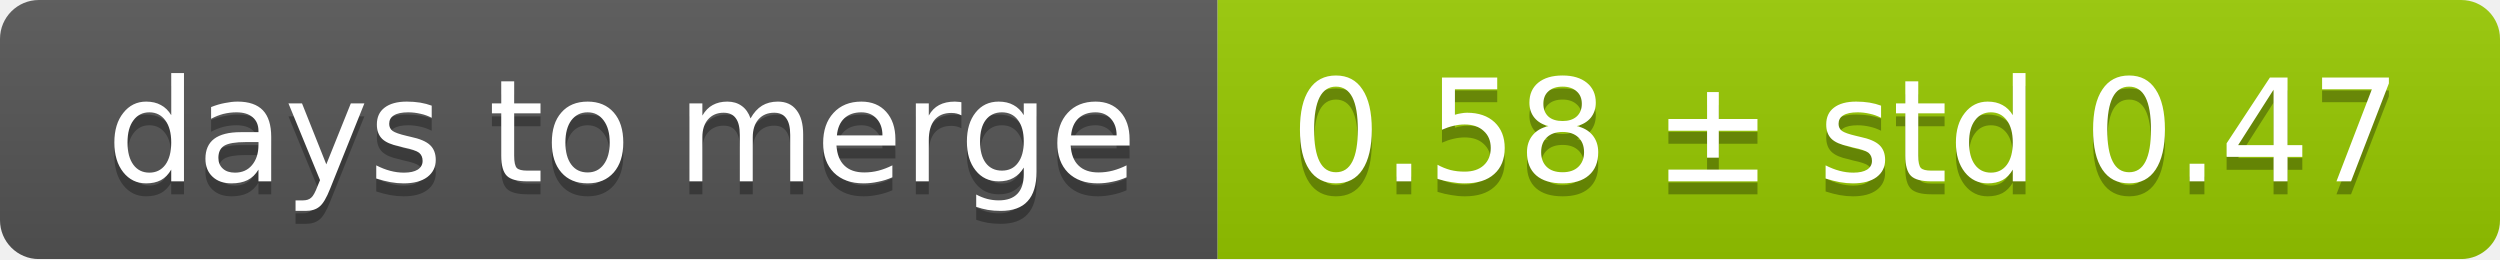
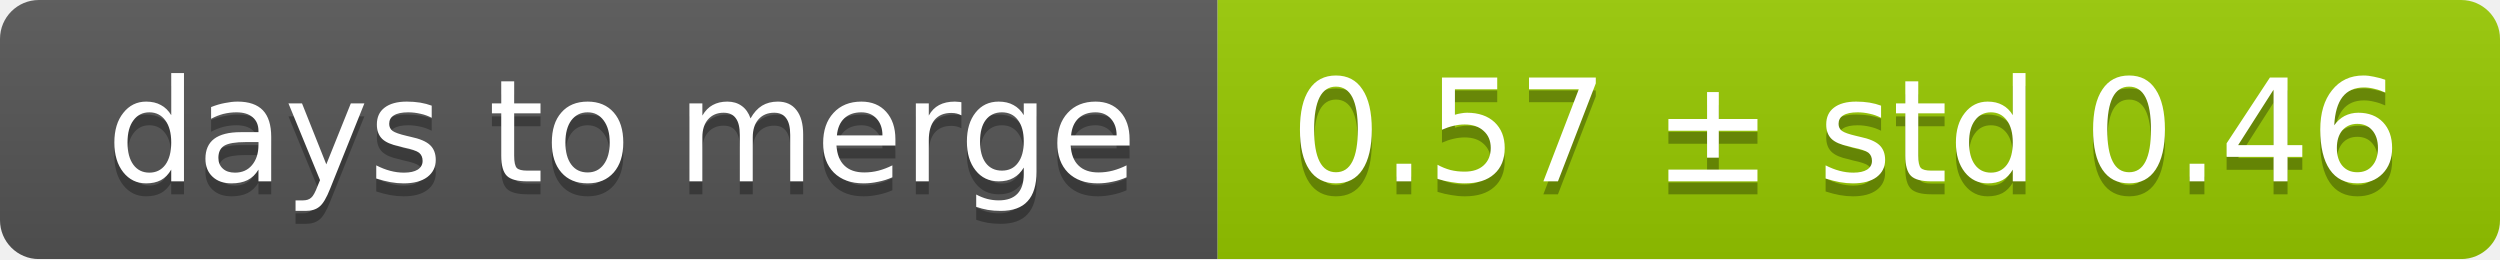
<svg xmlns="http://www.w3.org/2000/svg" width="193" height="20">
  <linearGradient id="smooth" x2="0" y2="100%">
    <stop offset="0" stop-color="#bbb" stop-opacity=".1" />
    <stop offset="1" stop-opacity=".1" />
  </linearGradient>
  <mask id="round">
    <rect width="193" height="20" rx="3" fill="#fff" />
  </mask>
  <g mask="url(#round)">
    <rect width="94" height="20" fill="#555" />
    <rect x="94" width="99" height="20" fill="#97ca00" />
    <rect width="193" height="20" fill="url(#smooth)" />
  </g>
  <g fill="#fff" text-anchor="middle" font-family="DejaVu Sans,Verdana,Geneva,sans-serif" font-size="11">
    <text x="48" y="15" fill="#010101" fill-opacity=".3">days to merge</text>
    <text x="48" y="14">days to merge</text>
-     <text x="142.5" y="15" fill="#010101" fill-opacity=".3">0.58 ± std 0.47</text>
-     <text x="142.5" y="14">0.58 ± std 0.47</text>
+     <text x="142.5" y="15" fill="#010101" fill-opacity=".3">0.57 ± std 0.46</text>
+     <text x="142.5" y="14">0.57 ± std 0.46</text>
  </g>
</svg>
